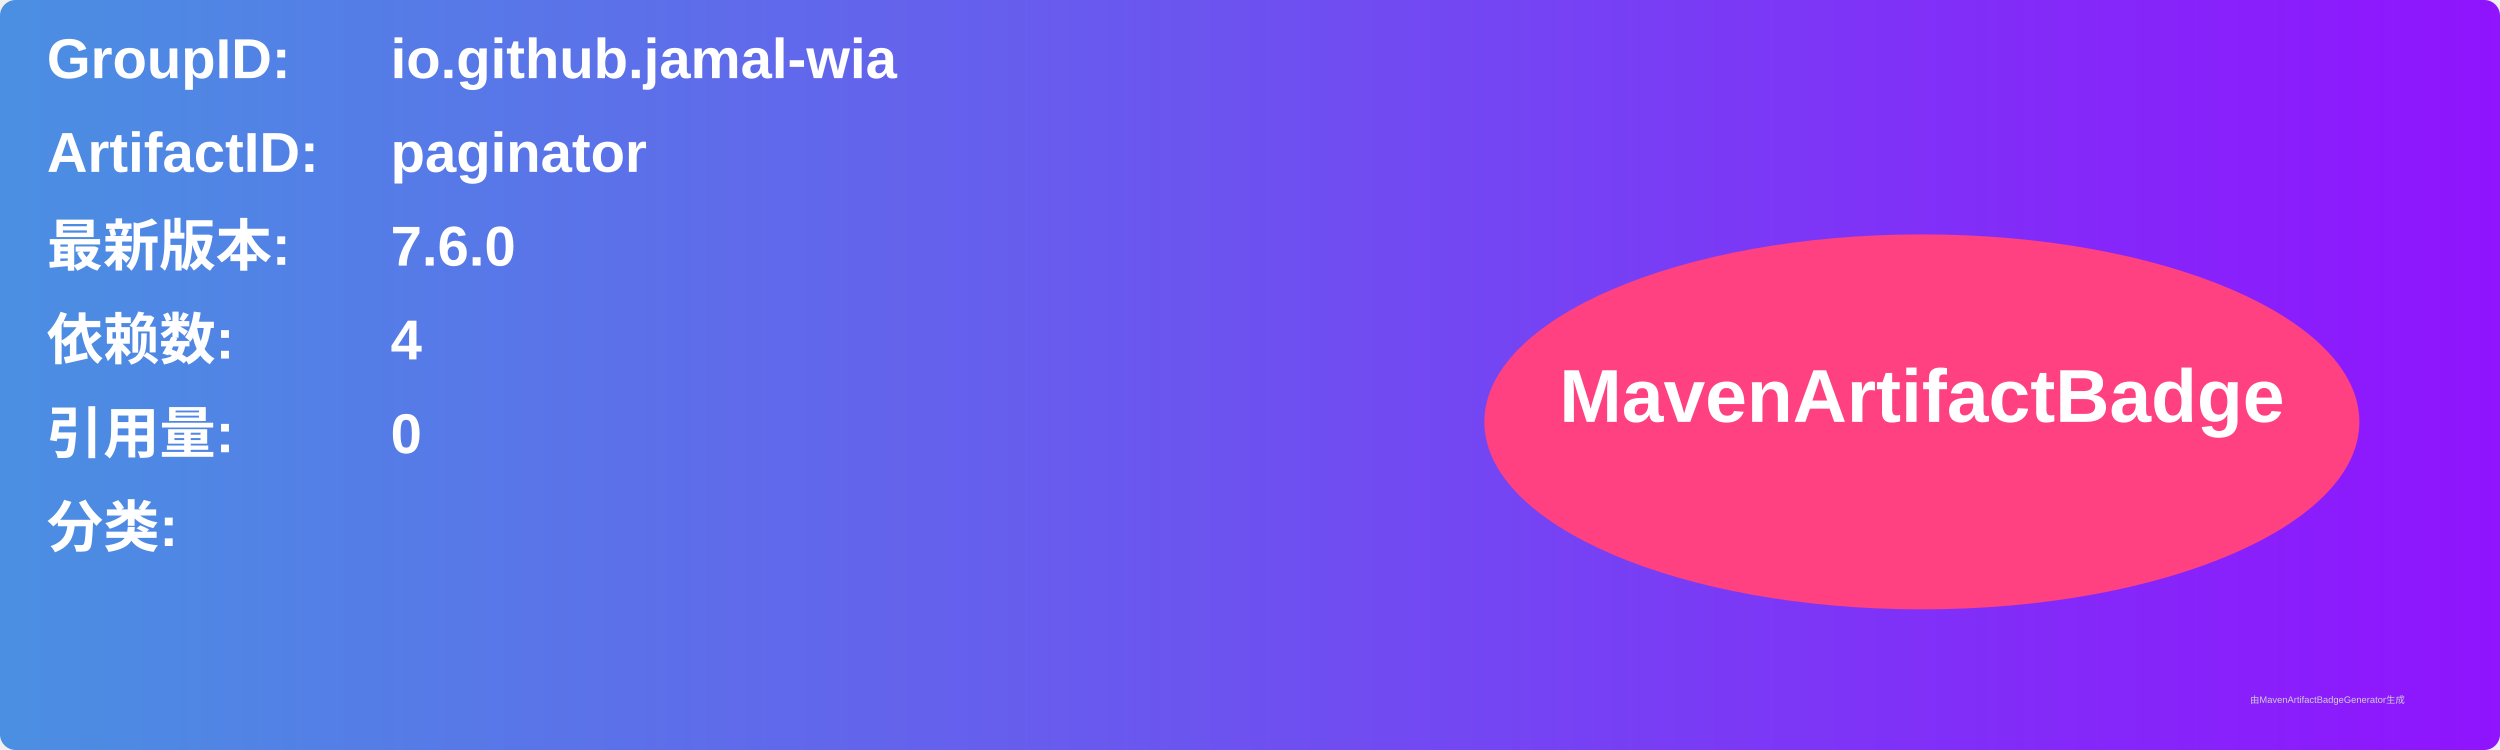
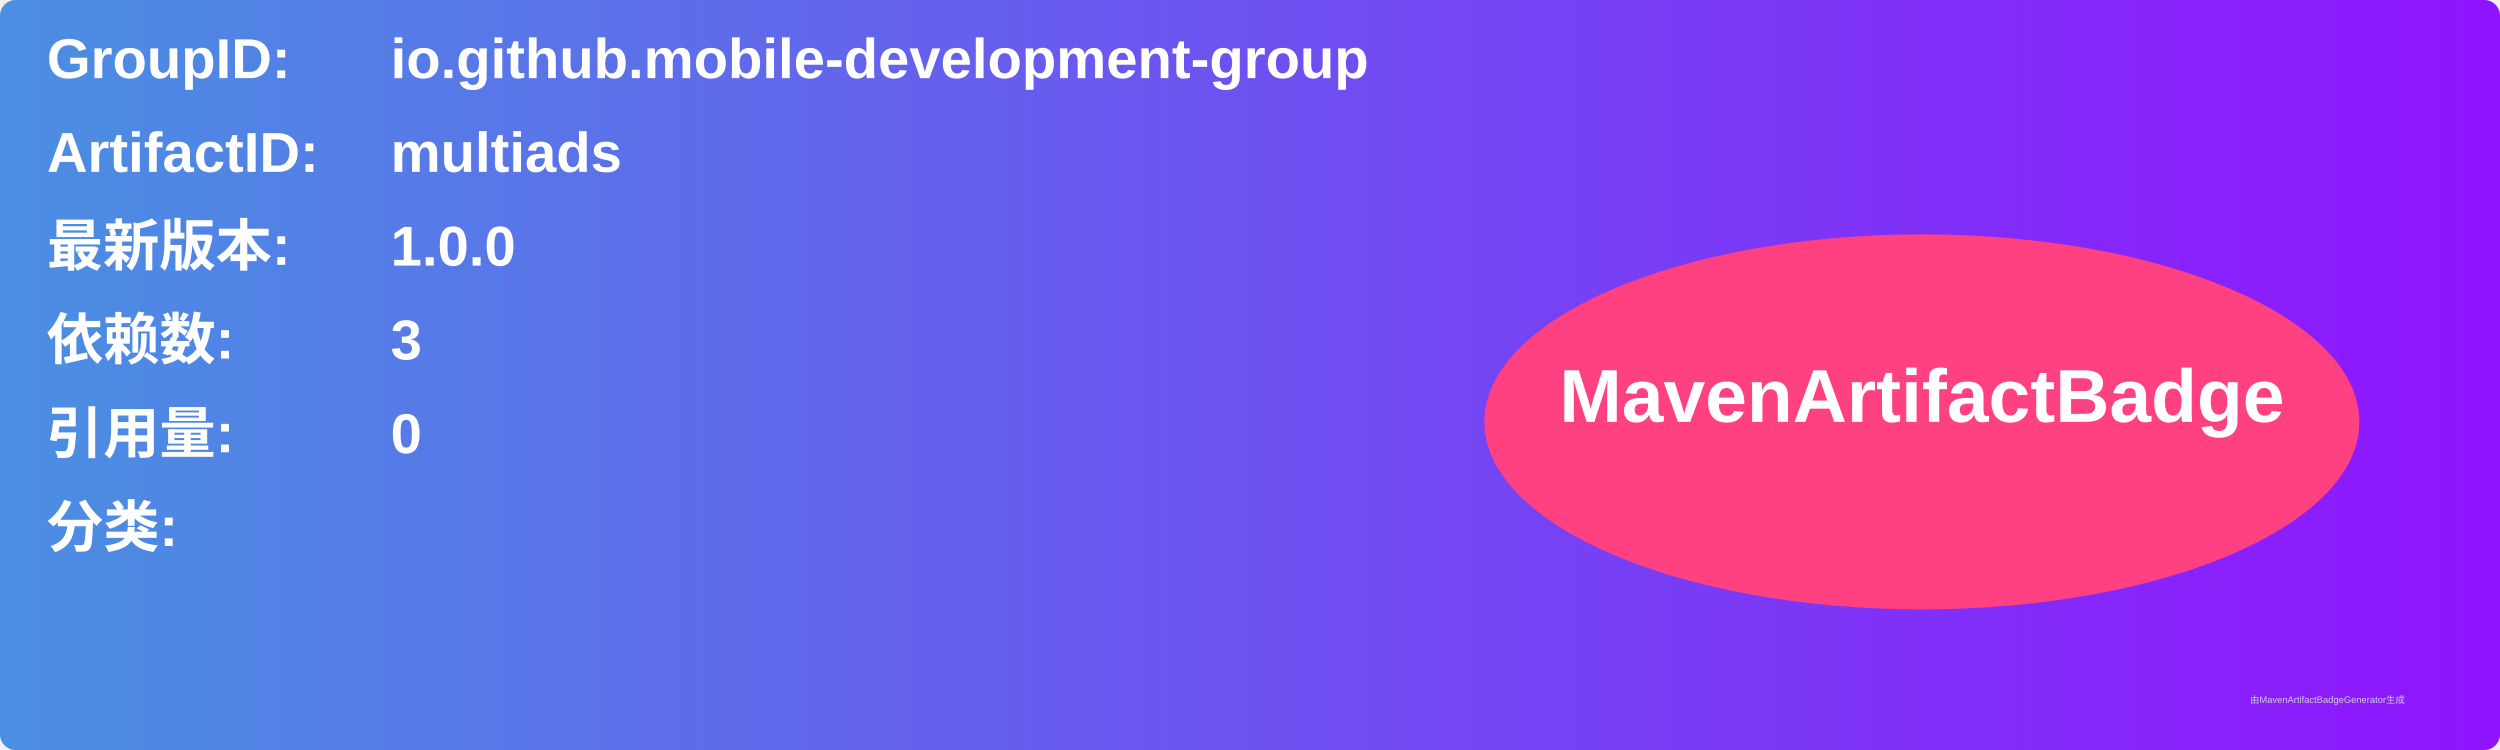
<svg xmlns="http://www.w3.org/2000/svg" width="800" height="240" viewBox="0 0 800 240">
  <linearGradient id="grad" x1="0%" y1="0%" x2="100%" y2="0%">
    <stop offset="0%" stop-color="#4a90e2" />
    <stop offset="100%" stop-color="#9013fe" />
  </linearGradient>
  <rect width="100%" height="100%" rx="5" ry="5" fill="url(#grad)" />
  <g transform="translate(15, 15)">
    <text x="0" y="10" font-family="Arial" font-size="18" fill="white" font-weight="bold" width="260">GroupID:</text>
-     <text x="110" y="10" font-family="Arial" font-size="18" fill="white" font-weight="bold" width="460">io.github.jamal-wia</text>
+     <text x="110" y="10" font-family="Arial" font-size="18" fill="white" font-weight="bold" width="460">io.github.mobile-development-group</text>
    <text x="0" y="40" font-family="Arial" font-size="18" fill="white" font-weight="bold" width="260">ArtifactID:</text>
-     <text x="110" y="40" font-family="Arial" font-size="18" fill="white" font-weight="bold" width="460">paginator</text>
+     <text x="110" y="40" font-family="Arial" font-size="18" fill="white" font-weight="bold" width="460">multiads</text>
    <text x="0" y="70" font-family="Arial" font-size="18" fill="white" font-weight="bold">最新版本:</text>
    <text x="110" y="70" font-family="Arial" font-size="18" fill="white" font-weight="bold">
-       <tspan font-weight="bold">7.6.0</tspan>
+       <tspan font-weight="bold">1.0.0</tspan>
    </text>
    <text x="0" y="100" font-family="Arial" font-size="18" fill="white" font-weight="bold">依赖数: </text>
    <text x="110" y="100" font-family="Arial" font-size="18" fill="white">
-       <tspan font-weight="bold">4</tspan>
+       <tspan font-weight="bold">3</tspan>
    </text>
    <text x="0" y="130" font-family="Arial" font-size="18" fill="white" font-weight="bold">引用量: </text>
    <text x="110" y="130" font-family="Arial" font-size="18" fill="white">
      <tspan font-weight="bold">0</tspan>
    </text>
    <text x="0" y="160" font-family="Arial" font-size="18" fill="white" font-weight="bold">分类:</text>
    <text x="10" y="190" font-family="Arial" font-size="10" fill="white">
      <tspan font-weight="bold" />
    </text>
    <ellipse cx="600" cy="120" rx="140" ry="60" fill="#ff4081" />
    <text x="600" y="120" text-anchor="middle" font-family="Arial" font-size="24" fill="white" font-weight="bold">MavenArtifactBadge</text>
  </g>
  <text x="720" y="225" font-family="Arial" font-size="3" fill="#d0d0d0">由MavenArtifactBadgeGenerator生成</text>
</svg>
